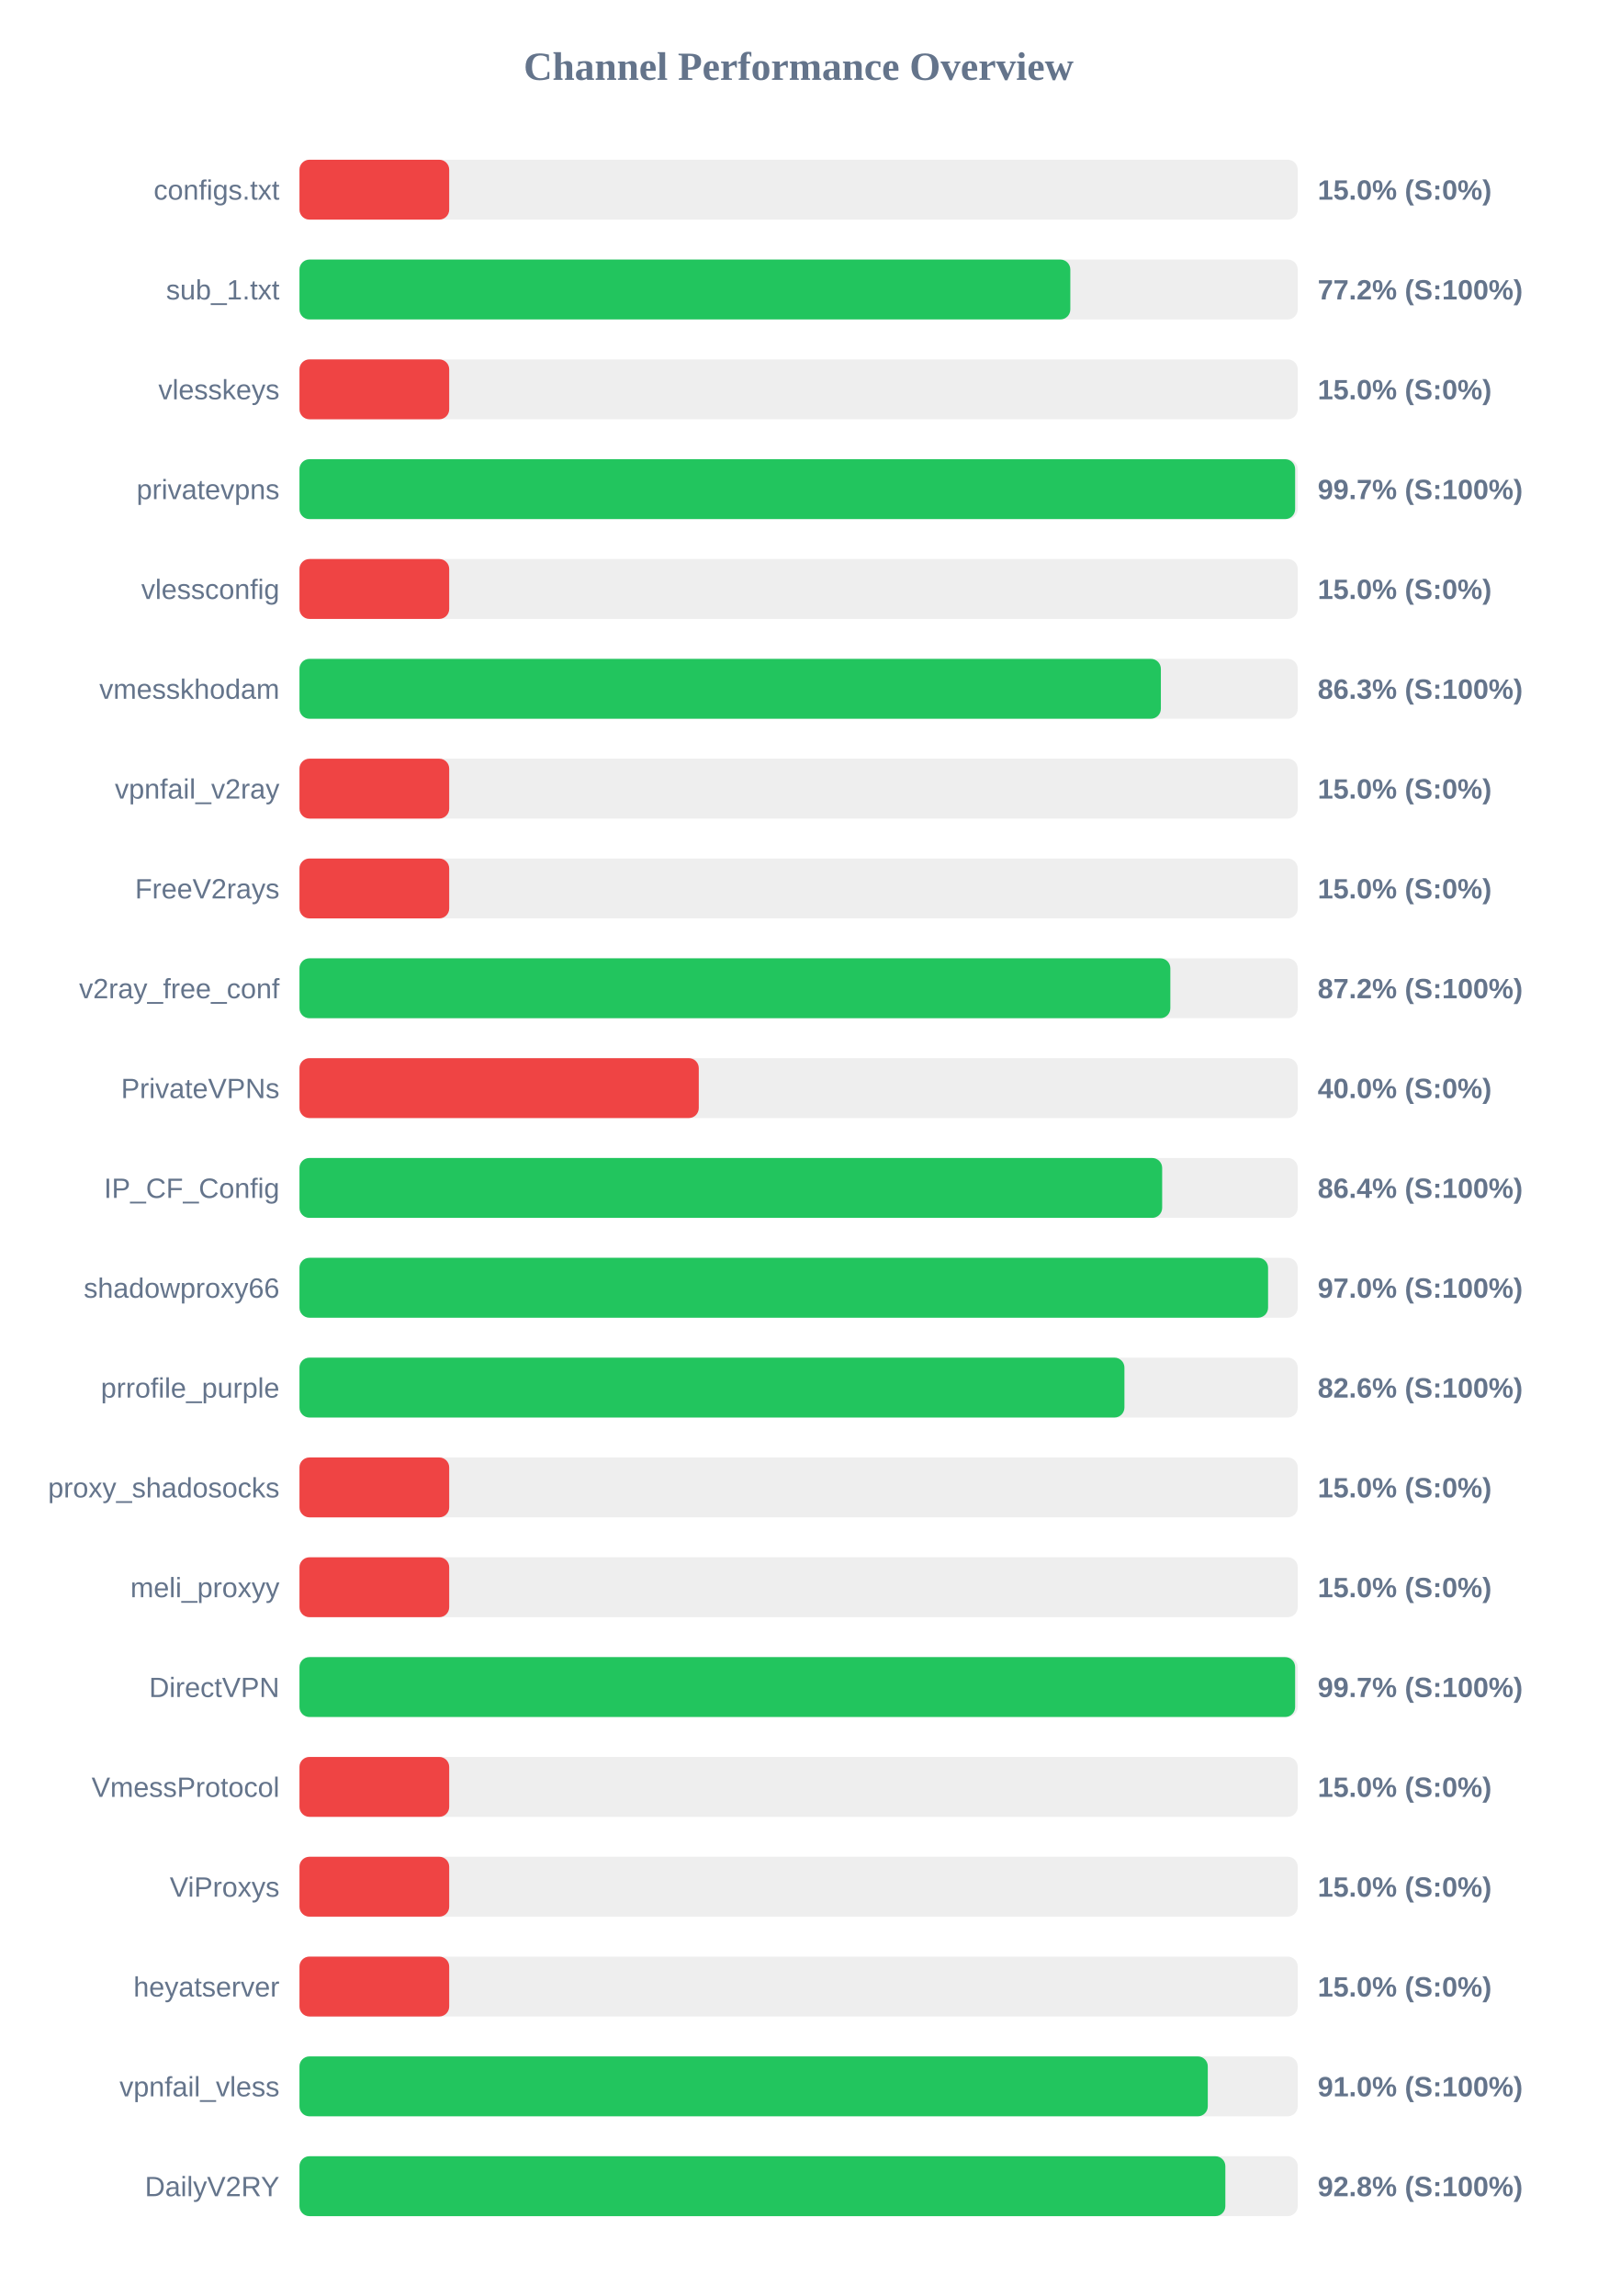
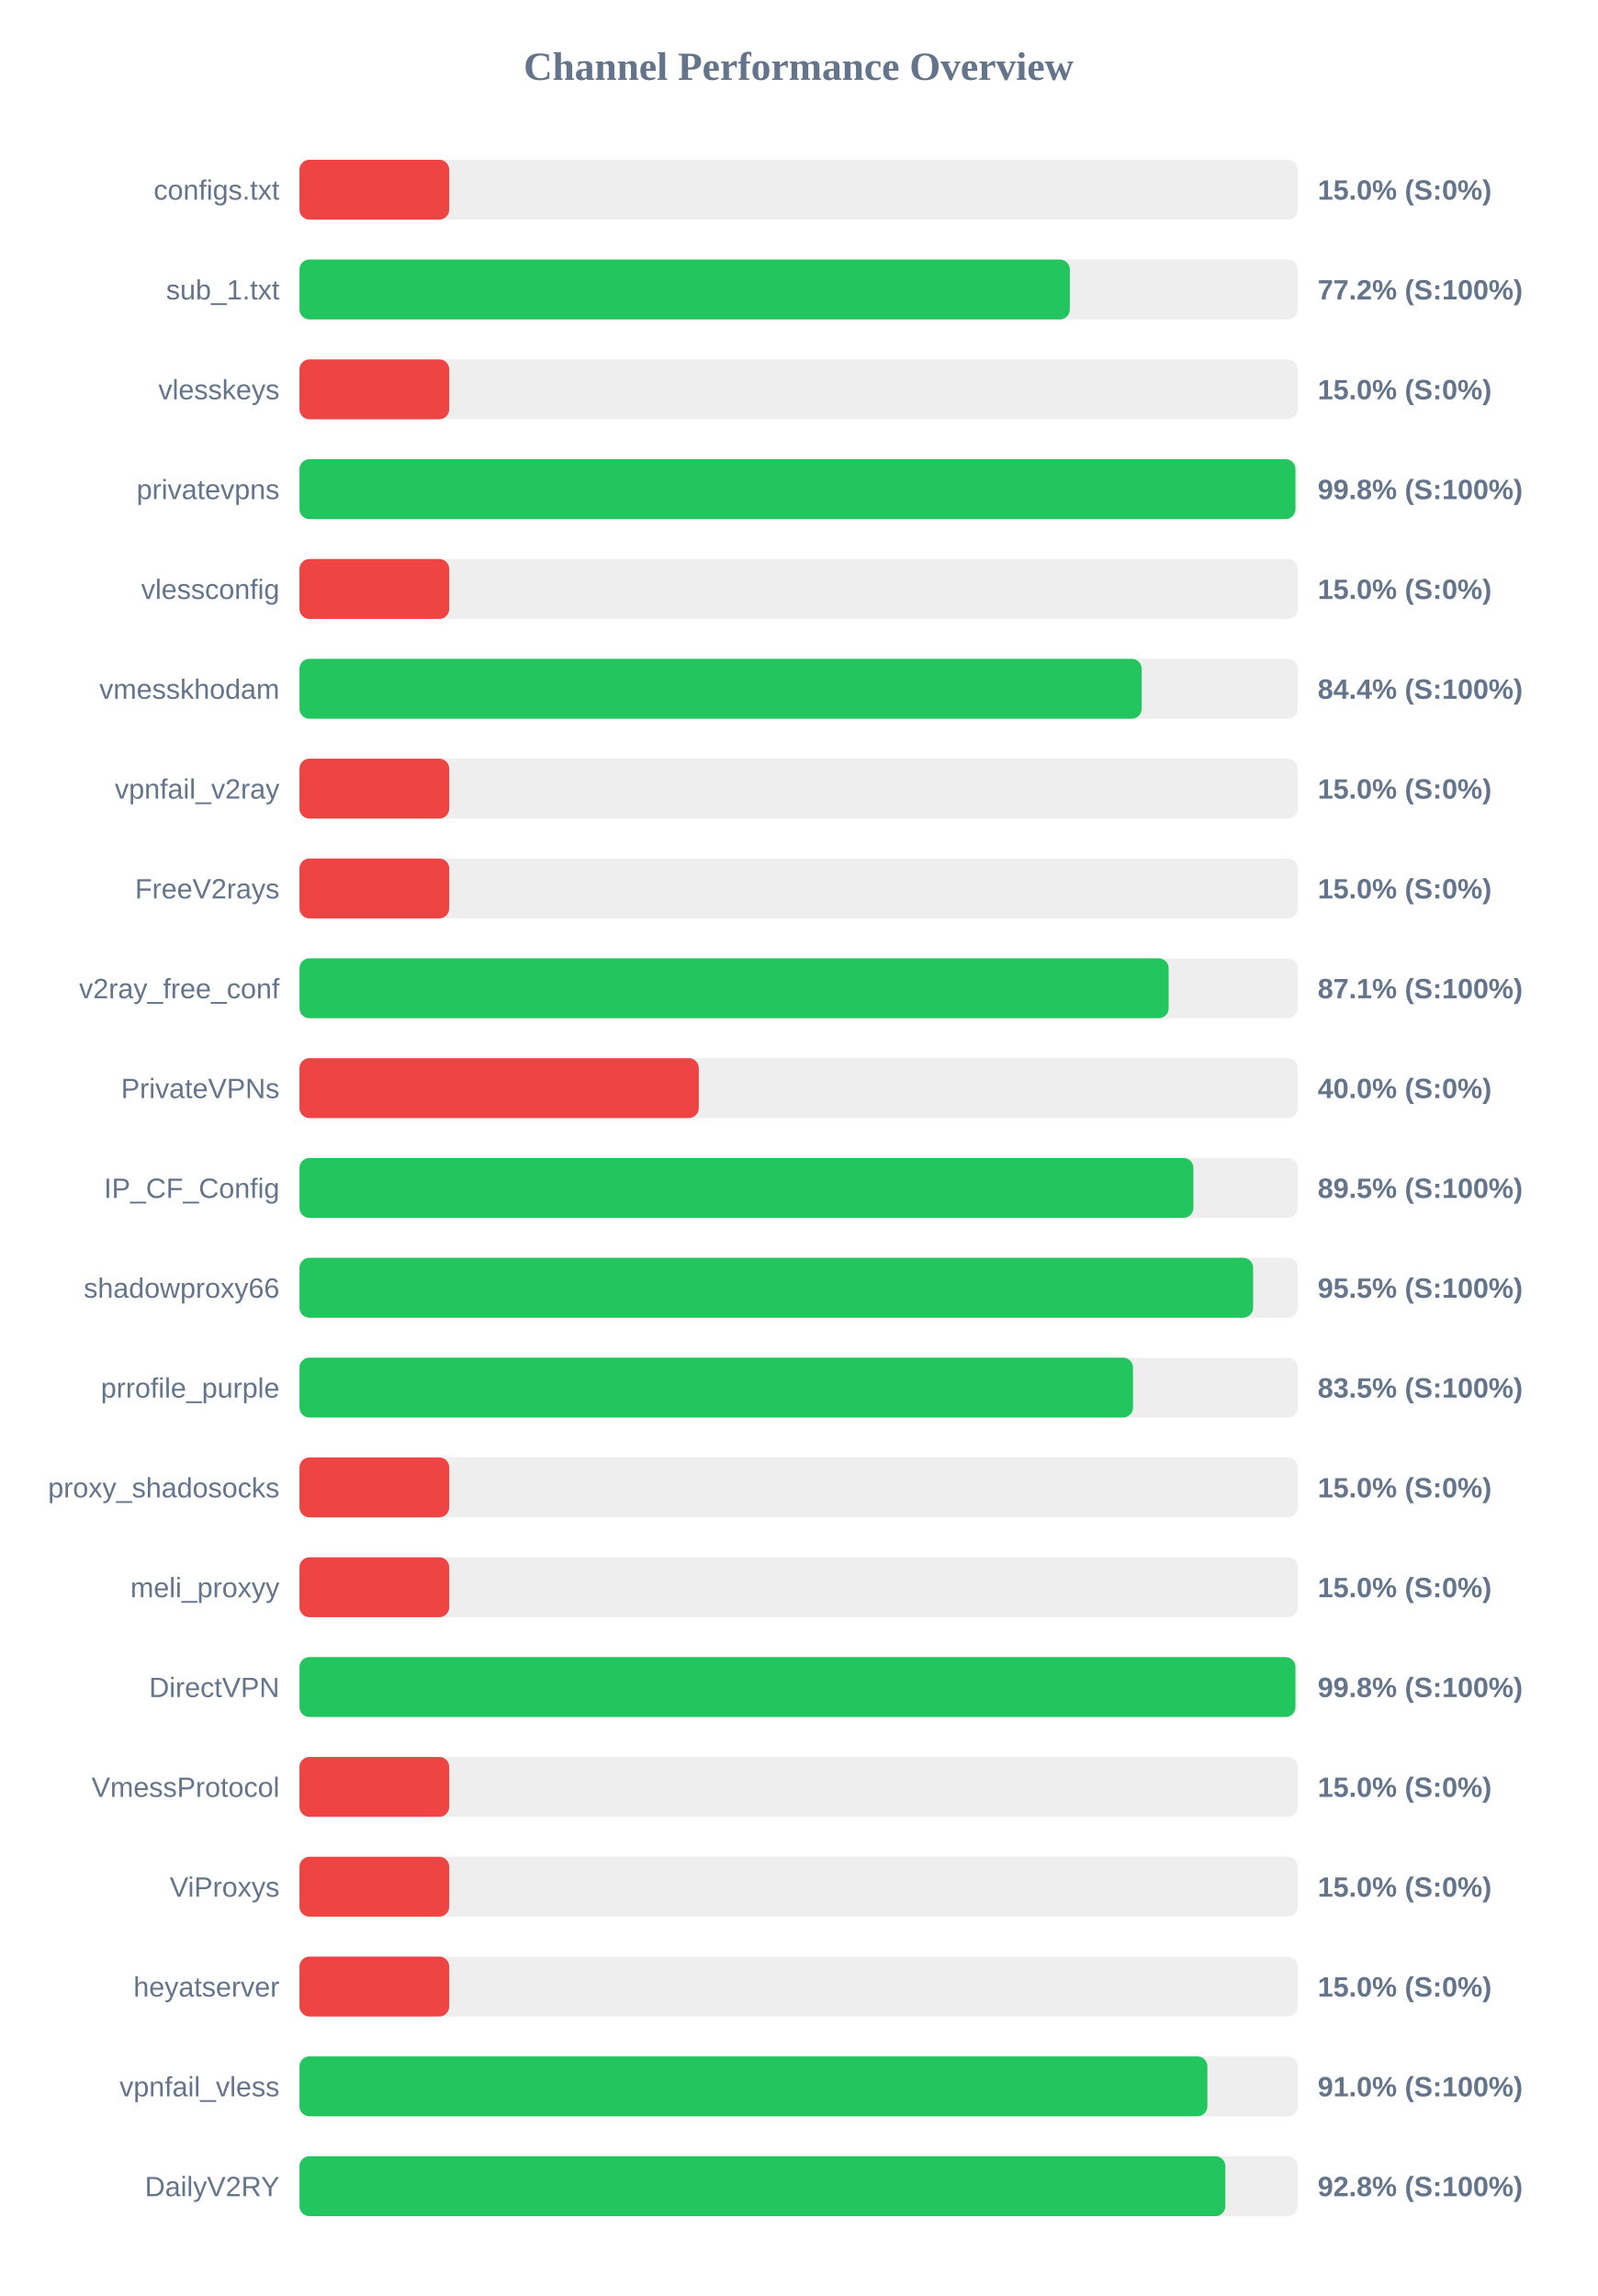
<svg xmlns="http://www.w3.org/2000/svg" width="800" height="1150" version="1.1">
  <style>
        .row { font: 14px Arial; fill: #64748b; }
        .score { font: bold 14px Arial; fill: #64748b; }
    </style>
  <text x="400" y="40" text-anchor="middle" font-size="20px" font-weight="bold" fill="#64748b">Channel Performance Overview</text>
  <rect x="150" y="80" width="500" height="30" fill="#eee" rx="5" />
  <rect x="150" y="80" width="75.0" height="30" fill="#ef4444" rx="5" />
  <text x="140" y="100" text-anchor="end" class="row">configs.txt</text>
  <text x="660" y="100" text-anchor="start" class="score">15.0% (S:0%)</text>
  <rect x="150" y="130" width="500" height="30" fill="#eee" rx="5" />
-   <rect x="150" y="130" width="386.1" height="30" fill="#22c55e" rx="5" />
+   <rect x="150" y="130" width="385.85" height="30" fill="#22c55e" rx="5" />
  <text x="140" y="150" text-anchor="end" class="row">sub_1.txt</text>
  <text x="660" y="150" text-anchor="start" class="score">77.2% (S:100%)</text>
  <rect x="150" y="180" width="500" height="30" fill="#eee" rx="5" />
  <rect x="150" y="180" width="75.0" height="30" fill="#ef4444" rx="5" />
  <text x="140" y="200" text-anchor="end" class="row">vlesskeys</text>
  <text x="660" y="200" text-anchor="start" class="score">15.0% (S:0%)</text>
  <rect x="150" y="230" width="500" height="30" fill="#eee" rx="5" />
-   <rect x="150" y="230" width="498.7" height="30" fill="#22c55e" rx="5" />
+   <rect x="150" y="230" width="498.85" height="30" fill="#22c55e" rx="5" />
  <text x="140" y="250" text-anchor="end" class="row">privatevpns</text>
-   <text x="660" y="250" text-anchor="start" class="score">99.7% (S:100%)</text>
+   <text x="660" y="250" text-anchor="start" class="score">99.8% (S:100%)</text>
  <rect x="150" y="280" width="500" height="30" fill="#eee" rx="5" />
  <rect x="150" y="280" width="75.0" height="30" fill="#ef4444" rx="5" />
  <text x="140" y="300" text-anchor="end" class="row">vlessconfig</text>
  <text x="660" y="300" text-anchor="start" class="score">15.0% (S:0%)</text>
  <rect x="150" y="330" width="500" height="30" fill="#eee" rx="5" />
-   <rect x="150" y="330" width="431.45" height="30" fill="#22c55e" rx="5" />
+   <rect x="150" y="330" width="421.85" height="30" fill="#22c55e" rx="5" />
  <text x="140" y="350" text-anchor="end" class="row">vmesskhodam</text>
-   <text x="660" y="350" text-anchor="start" class="score">86.3% (S:100%)</text>
+   <text x="660" y="350" text-anchor="start" class="score">84.4% (S:100%)</text>
  <rect x="150" y="380" width="500" height="30" fill="#eee" rx="5" />
  <rect x="150" y="380" width="75.0" height="30" fill="#ef4444" rx="5" />
  <text x="140" y="400" text-anchor="end" class="row">vpnfail_v2ray</text>
  <text x="660" y="400" text-anchor="start" class="score">15.0% (S:0%)</text>
  <rect x="150" y="430" width="500" height="30" fill="#eee" rx="5" />
  <rect x="150" y="430" width="75.0" height="30" fill="#ef4444" rx="5" />
  <text x="140" y="450" text-anchor="end" class="row">FreeV2rays</text>
  <text x="660" y="450" text-anchor="start" class="score">15.0% (S:0%)</text>
  <rect x="150" y="480" width="500" height="30" fill="#eee" rx="5" />
-   <rect x="150" y="480" width="436.2" height="30" fill="#22c55e" rx="5" />
+   <rect x="150" y="480" width="435.35" height="30" fill="#22c55e" rx="5" />
  <text x="140" y="500" text-anchor="end" class="row">v2ray_free_conf</text>
-   <text x="660" y="500" text-anchor="start" class="score">87.2% (S:100%)</text>
+   <text x="660" y="500" text-anchor="start" class="score">87.1% (S:100%)</text>
  <rect x="150" y="530" width="500" height="30" fill="#eee" rx="5" />
  <rect x="150" y="530" width="200.0" height="30" fill="#ef4444" rx="5" />
  <text x="140" y="550" text-anchor="end" class="row">PrivateVPNs</text>
  <text x="660" y="550" text-anchor="start" class="score">40.0% (S:0%)</text>
  <rect x="150" y="580" width="500" height="30" fill="#eee" rx="5" />
-   <rect x="150" y="580" width="432.1" height="30" fill="#22c55e" rx="5" />
+   <rect x="150" y="580" width="447.75" height="30" fill="#22c55e" rx="5" />
  <text x="140" y="600" text-anchor="end" class="row">IP_CF_Config</text>
-   <text x="660" y="600" text-anchor="start" class="score">86.4% (S:100%)</text>
+   <text x="660" y="600" text-anchor="start" class="score">89.5% (S:100%)</text>
  <rect x="150" y="630" width="500" height="30" fill="#eee" rx="5" />
-   <rect x="150" y="630" width="485.15" height="30" fill="#22c55e" rx="5" />
+   <rect x="150" y="630" width="477.65" height="30" fill="#22c55e" rx="5" />
  <text x="140" y="650" text-anchor="end" class="row">shadowproxy66</text>
-   <text x="660" y="650" text-anchor="start" class="score">97.0% (S:100%)</text>
+   <text x="660" y="650" text-anchor="start" class="score">95.5% (S:100%)</text>
  <rect x="150" y="680" width="500" height="30" fill="#eee" rx="5" />
-   <rect x="150" y="680" width="413.2" height="30" fill="#22c55e" rx="5" />
+   <rect x="150" y="680" width="417.5" height="30" fill="#22c55e" rx="5" />
  <text x="140" y="700" text-anchor="end" class="row">prrofile_purple</text>
-   <text x="660" y="700" text-anchor="start" class="score">82.6% (S:100%)</text>
+   <text x="660" y="700" text-anchor="start" class="score">83.5% (S:100%)</text>
  <rect x="150" y="730" width="500" height="30" fill="#eee" rx="5" />
  <rect x="150" y="730" width="75.0" height="30" fill="#ef4444" rx="5" />
  <text x="140" y="750" text-anchor="end" class="row">proxy_shadosocks</text>
  <text x="660" y="750" text-anchor="start" class="score">15.0% (S:0%)</text>
  <rect x="150" y="780" width="500" height="30" fill="#eee" rx="5" />
  <rect x="150" y="780" width="75.0" height="30" fill="#ef4444" rx="5" />
  <text x="140" y="800" text-anchor="end" class="row">meli_proxyy</text>
  <text x="660" y="800" text-anchor="start" class="score">15.0% (S:0%)</text>
  <rect x="150" y="830" width="500" height="30" fill="#eee" rx="5" />
-   <rect x="150" y="830" width="498.7" height="30" fill="#22c55e" rx="5" />
+   <rect x="150" y="830" width="498.85" height="30" fill="#22c55e" rx="5" />
  <text x="140" y="850" text-anchor="end" class="row">DirectVPN</text>
-   <text x="660" y="850" text-anchor="start" class="score">99.7% (S:100%)</text>
+   <text x="660" y="850" text-anchor="start" class="score">99.8% (S:100%)</text>
  <rect x="150" y="880" width="500" height="30" fill="#eee" rx="5" />
  <rect x="150" y="880" width="75.0" height="30" fill="#ef4444" rx="5" />
  <text x="140" y="900" text-anchor="end" class="row">VmessProtocol</text>
  <text x="660" y="900" text-anchor="start" class="score">15.0% (S:0%)</text>
  <rect x="150" y="930" width="500" height="30" fill="#eee" rx="5" />
  <rect x="150" y="930" width="75.0" height="30" fill="#ef4444" rx="5" />
  <text x="140" y="950" text-anchor="end" class="row">ViProxys</text>
  <text x="660" y="950" text-anchor="start" class="score">15.0% (S:0%)</text>
  <rect x="150" y="980" width="500" height="30" fill="#eee" rx="5" />
  <rect x="150" y="980" width="75.0" height="30" fill="#ef4444" rx="5" />
  <text x="140" y="1000" text-anchor="end" class="row">heyatserver</text>
  <text x="660" y="1000" text-anchor="start" class="score">15.0% (S:0%)</text>
  <rect x="150" y="1030" width="500" height="30" fill="#eee" rx="5" />
-   <rect x="150" y="1030" width="454.95" height="30" fill="#22c55e" rx="5" />
+   <rect x="150" y="1030" width="454.75" height="30" fill="#22c55e" rx="5" />
  <text x="140" y="1050" text-anchor="end" class="row">vpnfail_vless</text>
  <text x="660" y="1050" text-anchor="start" class="score">91.0% (S:100%)</text>
  <rect x="150" y="1080" width="500" height="30" fill="#eee" rx="5" />
  <rect x="150" y="1080" width="463.75" height="30" fill="#22c55e" rx="5" />
  <text x="140" y="1100" text-anchor="end" class="row">DailyV2RY</text>
  <text x="660" y="1100" text-anchor="start" class="score">92.8% (S:100%)</text>
</svg>
